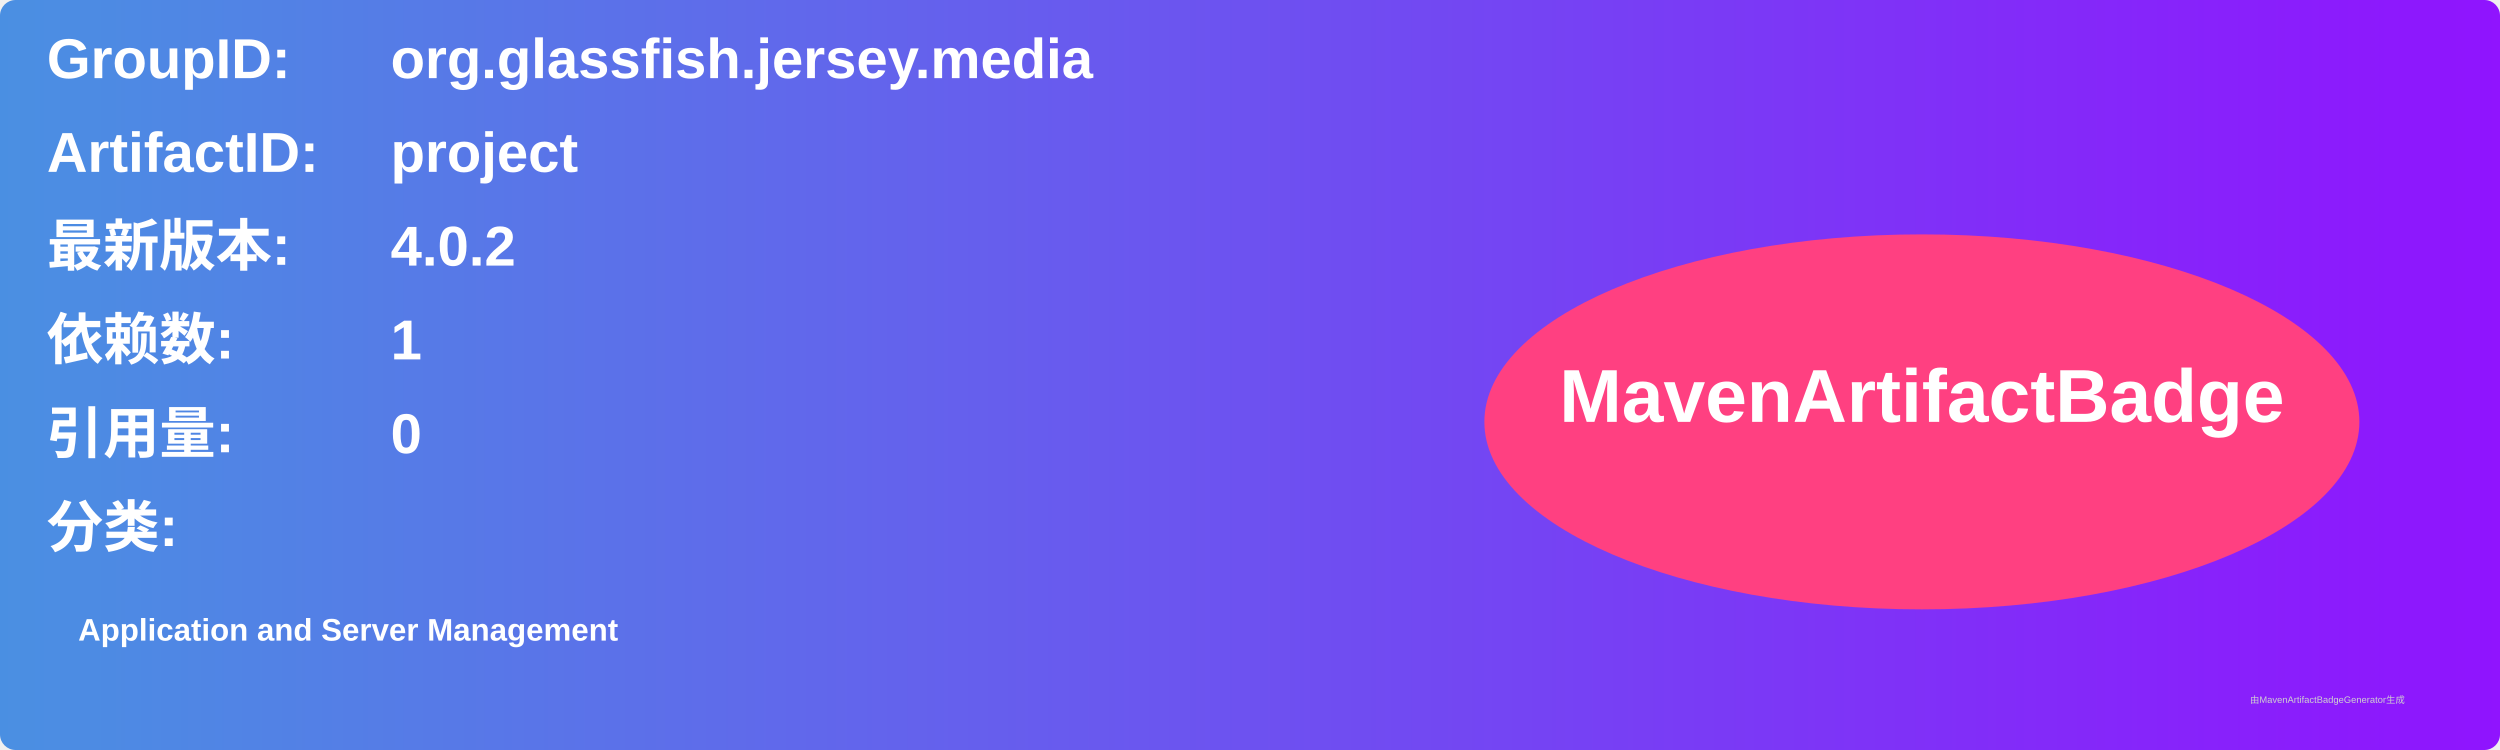
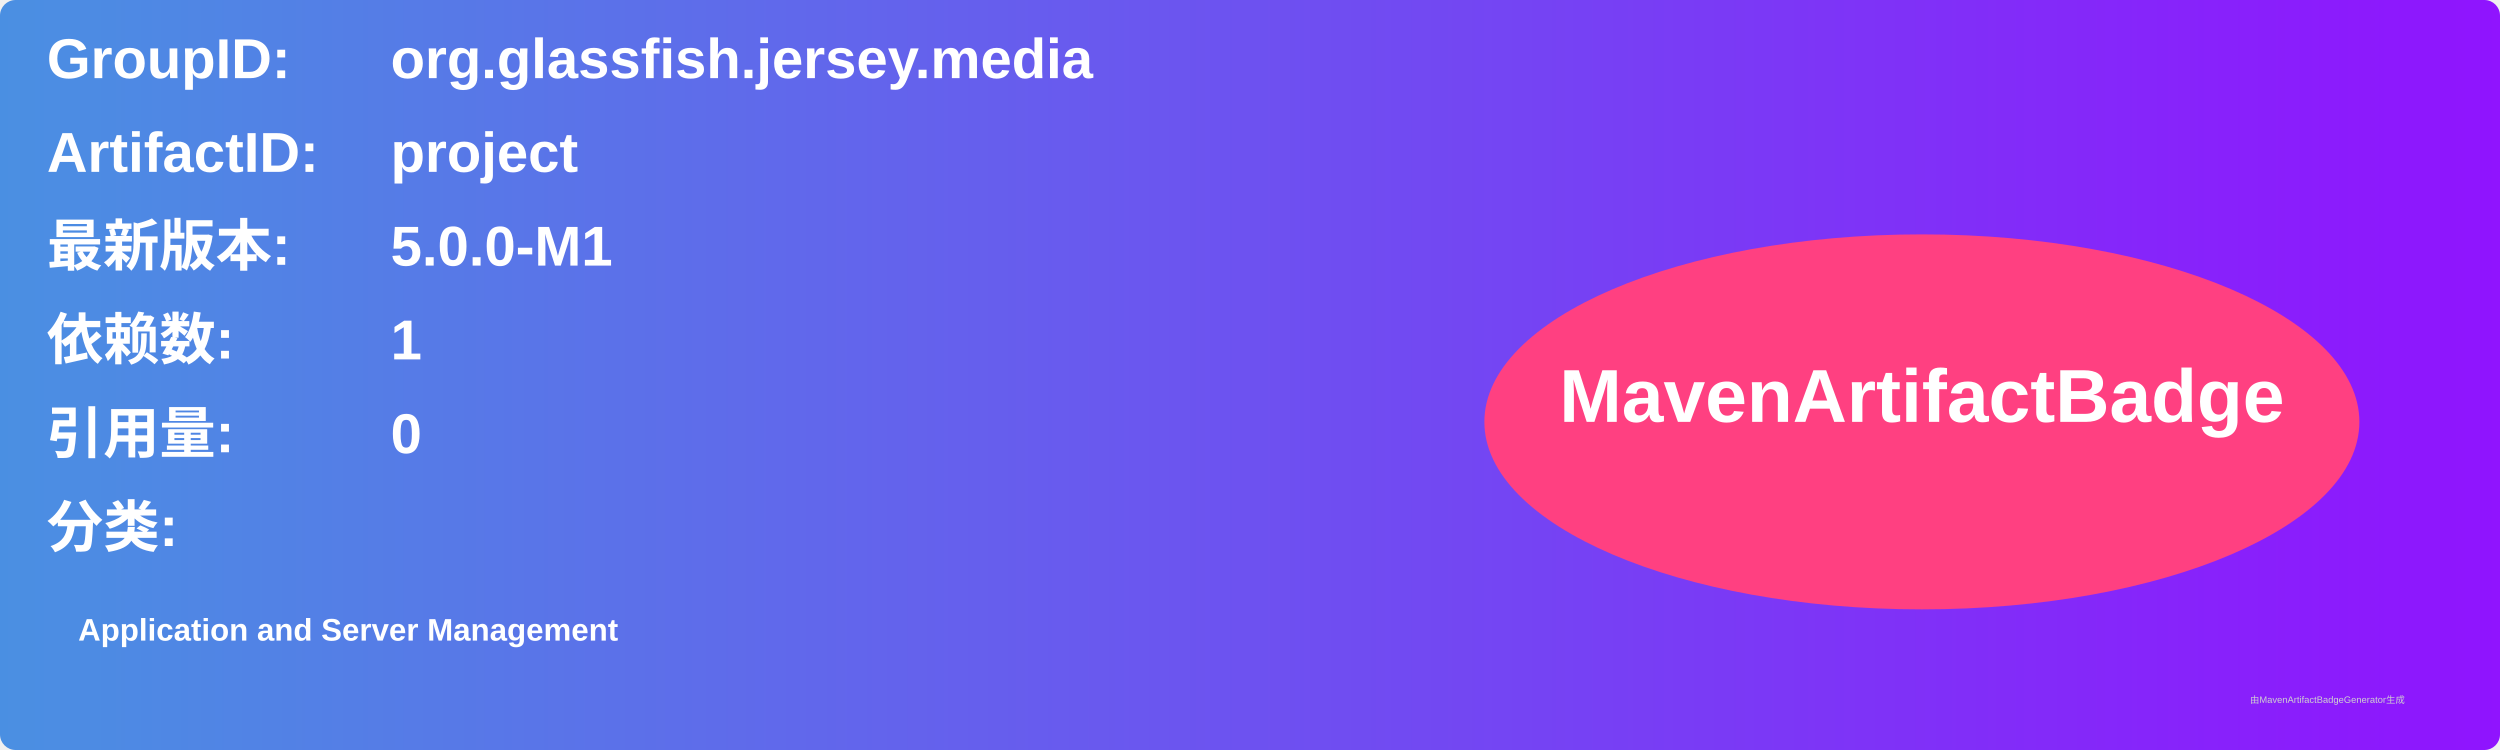
<svg xmlns="http://www.w3.org/2000/svg" width="800" height="240" viewBox="0 0 800 240">
  <linearGradient id="grad" x1="0%" y1="0%" x2="100%" y2="0%">
    <stop offset="0%" stop-color="#4a90e2" />
    <stop offset="100%" stop-color="#9013fe" />
  </linearGradient>
  <rect width="100%" height="100%" rx="5" ry="5" fill="url(#grad)" />
  <g transform="translate(15, 15)">
    <text x="0" y="10" font-family="Arial" font-size="18" fill="white" font-weight="bold" width="260">GroupID:</text>
    <text x="110" y="10" font-family="Arial" font-size="18" fill="white" font-weight="bold" width="460">org.glassfish.jersey.media</text>
    <text x="0" y="40" font-family="Arial" font-size="18" fill="white" font-weight="bold" width="260">ArtifactID:</text>
    <text x="110" y="40" font-family="Arial" font-size="18" fill="white" font-weight="bold" width="460">project</text>
    <text x="0" y="70" font-family="Arial" font-size="18" fill="white" font-weight="bold">最新版本:</text>
    <text x="110" y="70" font-family="Arial" font-size="18" fill="white" font-weight="bold">
-       <tspan font-weight="bold">4.0.2</tspan>
+       <tspan font-weight="bold">5.0.0-M1</tspan>
    </text>
    <text x="0" y="100" font-family="Arial" font-size="18" fill="white" font-weight="bold">依赖数: </text>
    <text x="110" y="100" font-family="Arial" font-size="18" fill="white">
      <tspan font-weight="bold">1</tspan>
    </text>
    <text x="0" y="130" font-family="Arial" font-size="18" fill="white" font-weight="bold">引用量: </text>
    <text x="110" y="130" font-family="Arial" font-size="18" fill="white">
      <tspan font-weight="bold">0</tspan>
    </text>
    <text x="0" y="160" font-family="Arial" font-size="18" fill="white" font-weight="bold">分类:</text>
    <text x="10" y="190" font-family="Arial" font-size="10" fill="white">
      <tspan font-weight="bold">Application and Server Management</tspan>
    </text>
    <ellipse cx="600" cy="120" rx="140" ry="60" fill="#ff4081" />
    <text x="600" y="120" text-anchor="middle" font-family="Arial" font-size="24" fill="white" font-weight="bold">MavenArtifactBadge</text>
  </g>
  <text x="720" y="225" font-family="Arial" font-size="3" fill="#d0d0d0">由MavenArtifactBadgeGenerator生成</text>
</svg>
